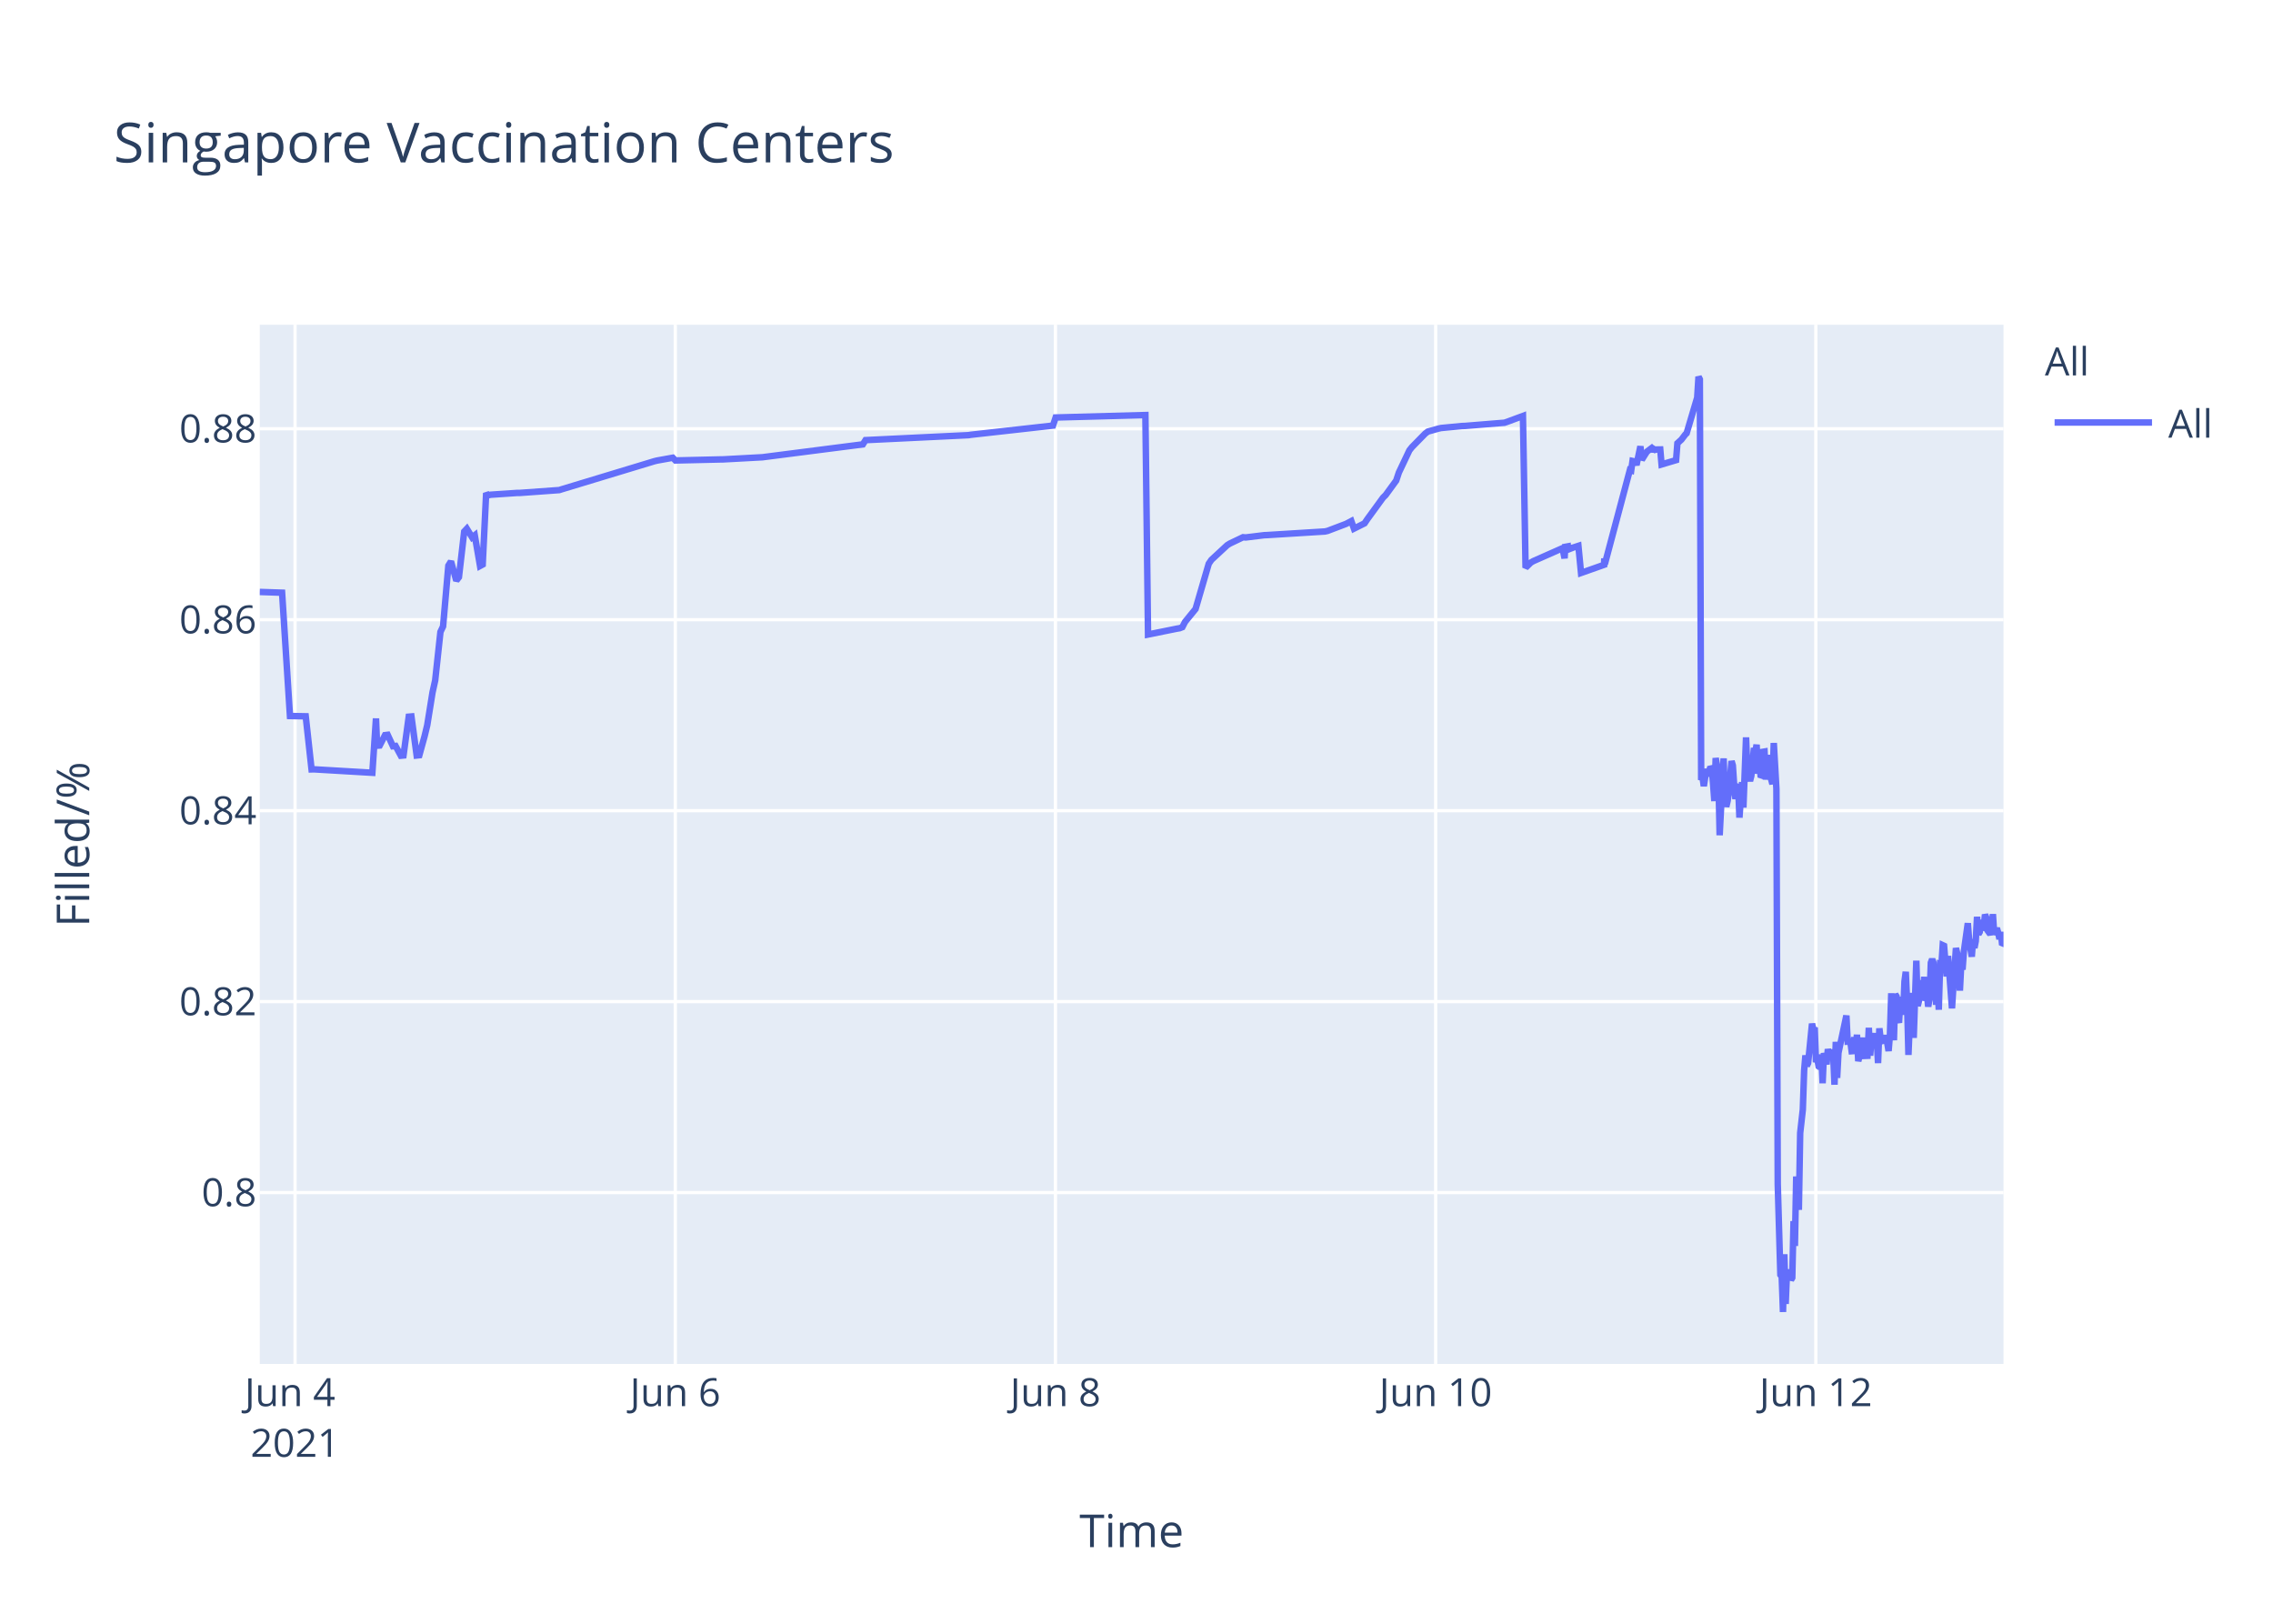
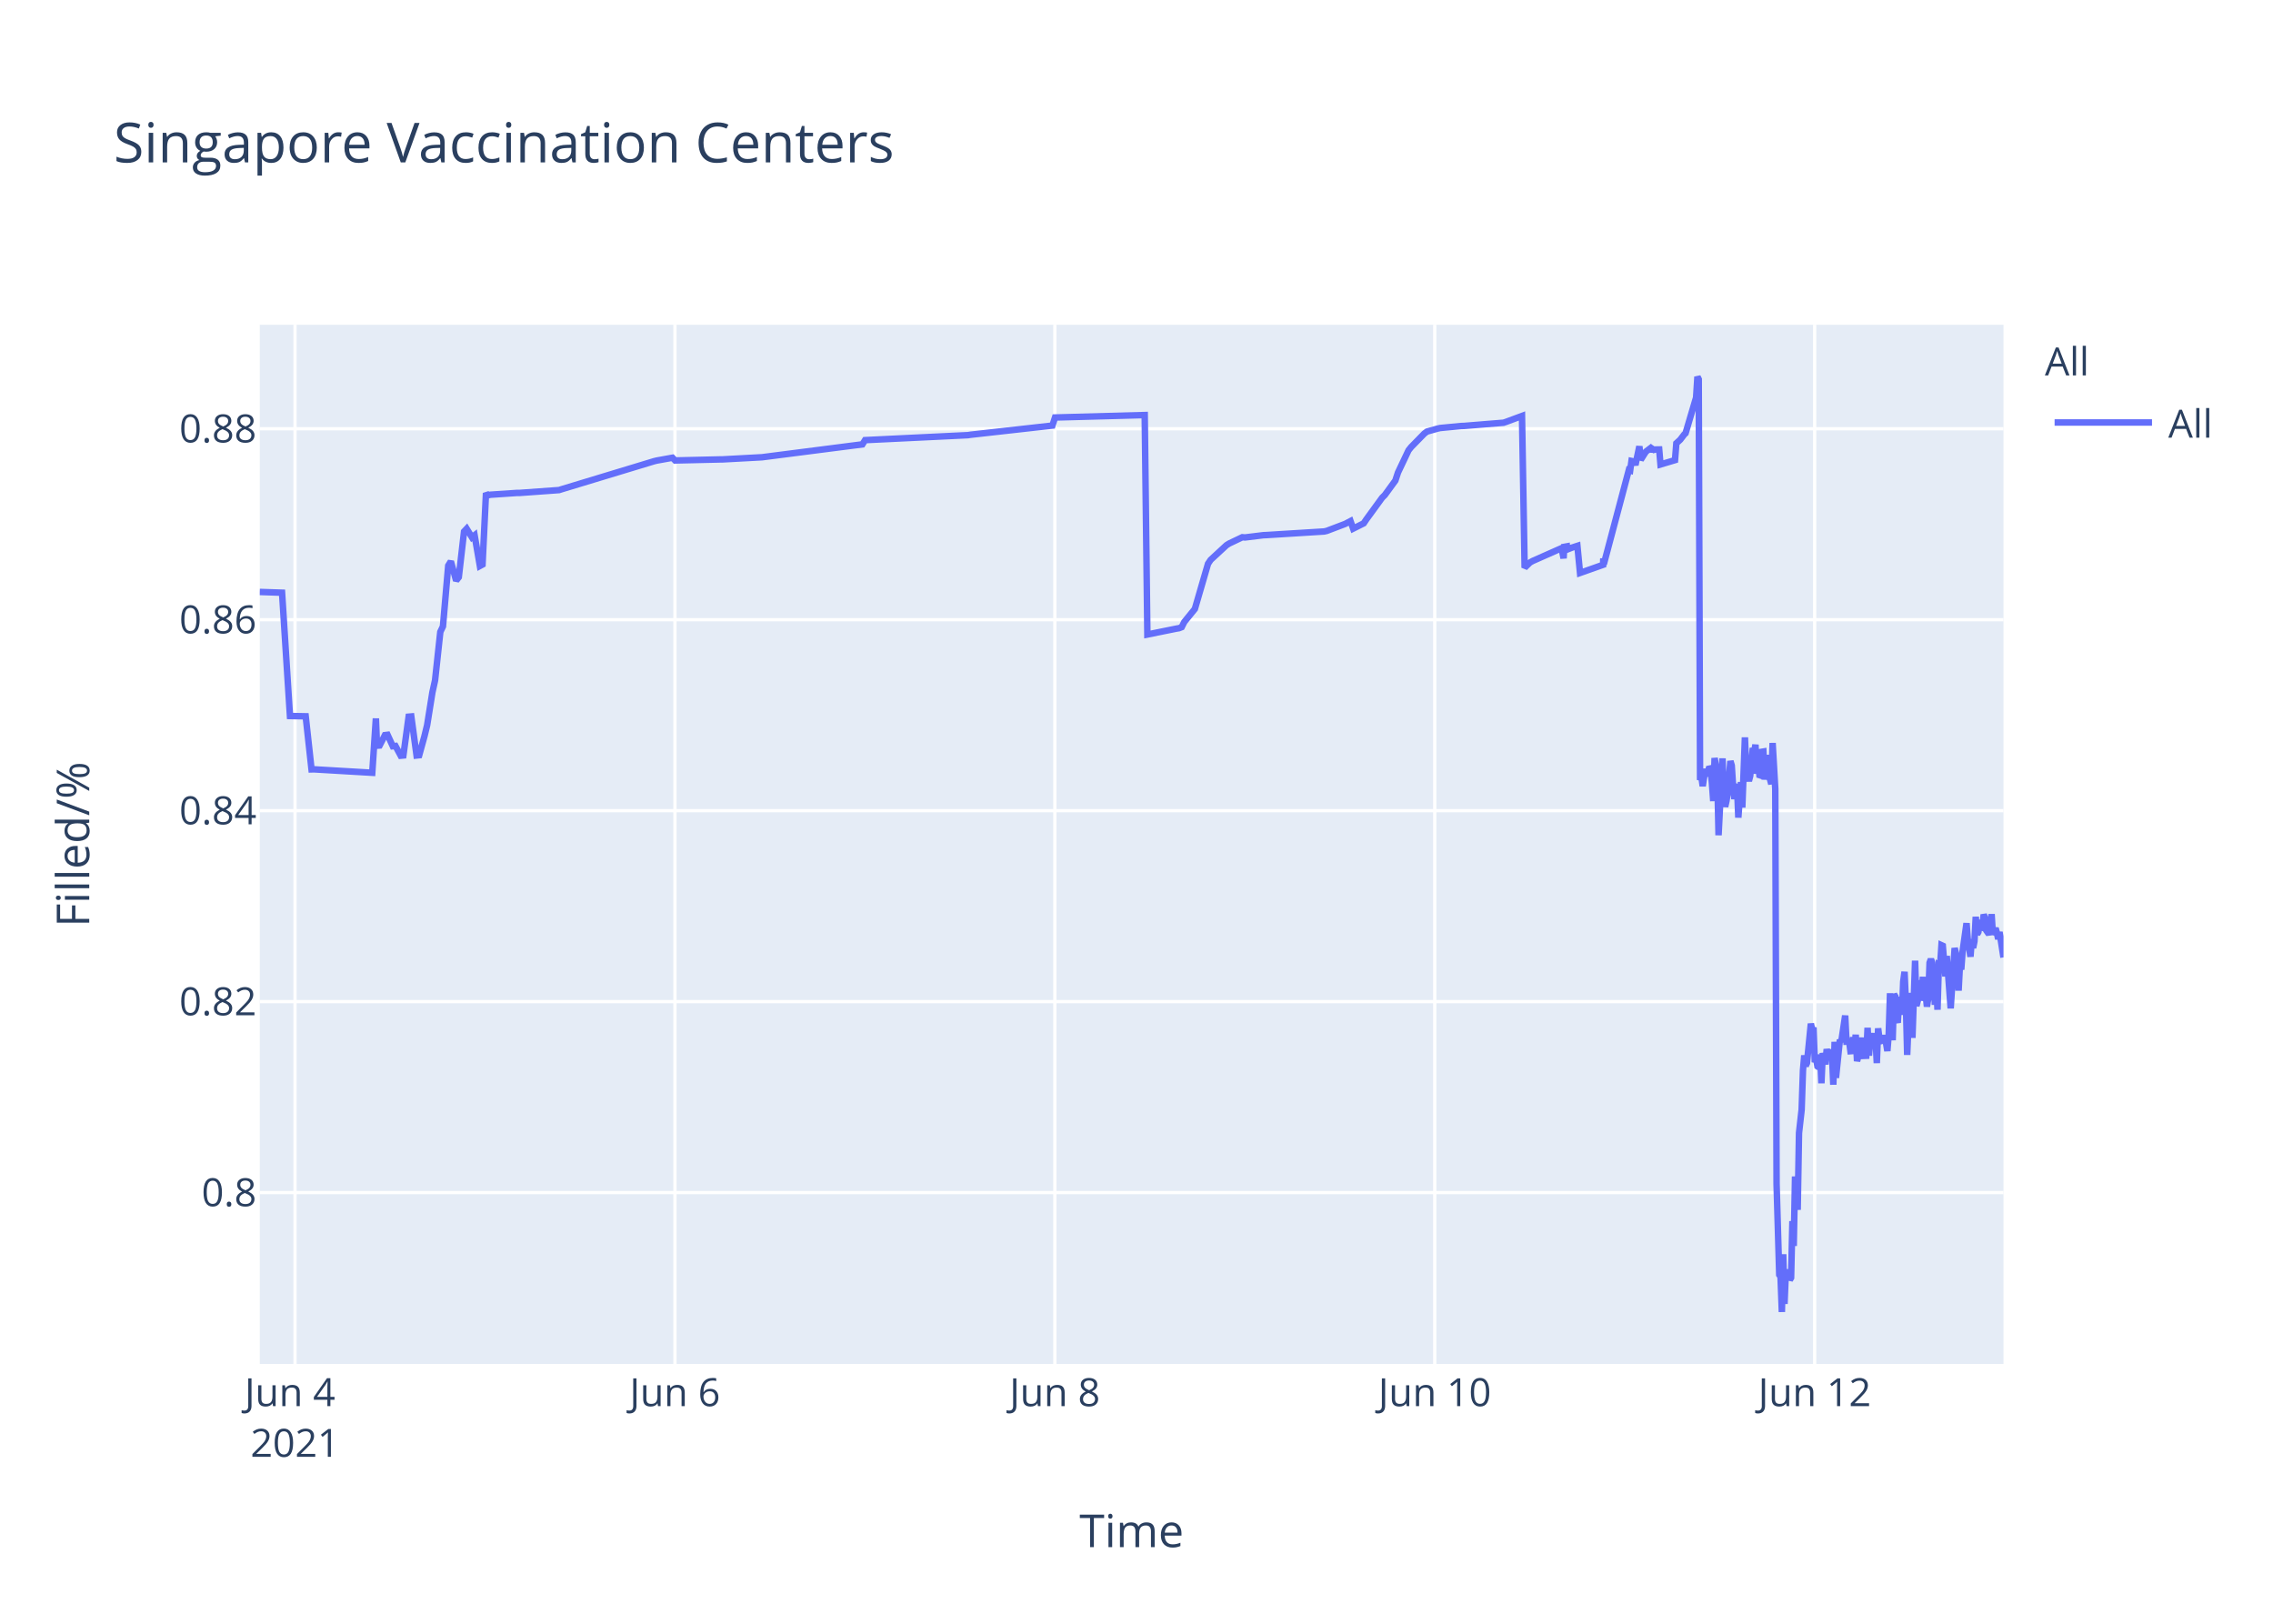
<svg xmlns="http://www.w3.org/2000/svg" class="main-svg" width="700" height="500" style="" viewBox="0 0 700 500">
  <rect x="0" y="0" width="700" height="500" style="fill: rgb(255, 255, 255); fill-opacity: 1;" />
-   <defs id="defs-f675d9">
+   <defs id="defs-0601e9">
    <g class="clips">
-       <clipPath id="clipf675d9xyplot" class="plotclip">
+       <clipPath id="clip0601e9xyplot" class="plotclip">
        <rect width="537" height="320" />
      </clipPath>
-       <clipPath class="axesclip" id="clipf675d9x">
+       <clipPath class="axesclip" id="clip0601e9x">
        <rect x="80" y="0" width="537" height="500" />
      </clipPath>
-       <clipPath class="axesclip" id="clipf675d9y">
+       <clipPath class="axesclip" id="clip0601e9y">
        <rect x="0" y="100" width="700" height="320" />
      </clipPath>
-       <clipPath class="axesclip" id="clipf675d9xy">
+       <clipPath class="axesclip" id="clip0601e9xy">
        <rect x="80" y="100" width="537" height="320" />
      </clipPath>
    </g>
    <g class="gradients" />
  </defs>
  <g class="bglayer">
    <rect class="bg" x="80" y="100" width="537" height="320" style="fill: rgb(229, 236, 246); fill-opacity: 1; stroke-width: 0;" />
  </g>
  <g class="layer-below">
    <g class="imagelayer" />
    <g class="shapelayer" />
  </g>
  <g class="cartesianlayer">
    <g class="subplot xy">
      <g class="layer-subplot">
        <g class="shapelayer" />
        <g class="imagelayer" />
      </g>
      <g class="gridlayer">
        <g class="x">
-           <path class="xgrid crisp" transform="translate(90.87,0)" d="M0,100v320" style="stroke: rgb(255, 255, 255); stroke-opacity: 1; stroke-width: 1px;" />
-           <path class="xgrid crisp" transform="translate(207.96,0)" d="M0,100v320" style="stroke: rgb(255, 255, 255); stroke-opacity: 1; stroke-width: 1px;" />
-           <path class="xgrid crisp" transform="translate(325.04,0)" d="M0,100v320" style="stroke: rgb(255, 255, 255); stroke-opacity: 1; stroke-width: 1px;" />
-           <path class="xgrid crisp" transform="translate(442.13,0)" d="M0,100v320" style="stroke: rgb(255, 255, 255); stroke-opacity: 1; stroke-width: 1px;" />
-           <path class="xgrid crisp" transform="translate(559.21,0)" d="M0,100v320" style="stroke: rgb(255, 255, 255); stroke-opacity: 1; stroke-width: 1px;" />
+           <path class="xgrid crisp" transform="translate(90.86,0)" d="M0,100v320" style="stroke: rgb(255, 255, 255); stroke-opacity: 1; stroke-width: 1px;" />
+           <path class="xgrid crisp" transform="translate(207.86,0)" d="M0,100v320" style="stroke: rgb(255, 255, 255); stroke-opacity: 1; stroke-width: 1px;" />
+           <path class="xgrid crisp" transform="translate(324.86,0)" d="M0,100v320" style="stroke: rgb(255, 255, 255); stroke-opacity: 1; stroke-width: 1px;" />
+           <path class="xgrid crisp" transform="translate(441.85,0)" d="M0,100v320" style="stroke: rgb(255, 255, 255); stroke-opacity: 1; stroke-width: 1px;" />
+           <path class="xgrid crisp" transform="translate(558.85,0)" d="M0,100v320" style="stroke: rgb(255, 255, 255); stroke-opacity: 1; stroke-width: 1px;" />
        </g>
        <g class="y">
          <path class="ygrid crisp" transform="translate(0,367.23)" d="M80,0h537" style="stroke: rgb(255, 255, 255); stroke-opacity: 1; stroke-width: 1px;" />
          <path class="ygrid crisp" transform="translate(0,308.43)" d="M80,0h537" style="stroke: rgb(255, 255, 255); stroke-opacity: 1; stroke-width: 1px;" />
          <path class="ygrid crisp" transform="translate(0,249.63)" d="M80,0h537" style="stroke: rgb(255, 255, 255); stroke-opacity: 1; stroke-width: 1px;" />
          <path class="ygrid crisp" transform="translate(0,190.83)" d="M80,0h537" style="stroke: rgb(255, 255, 255); stroke-opacity: 1; stroke-width: 1px;" />
          <path class="ygrid crisp" transform="translate(0,132.03)" d="M80,0h537" style="stroke: rgb(255, 255, 255); stroke-opacity: 1; stroke-width: 1px;" />
        </g>
      </g>
      <g class="zerolinelayer" />
      <path class="xlines-below" />
      <path class="ylines-below" />
      <g class="overlines-below" />
      <g class="xaxislayer-below" />
      <g class="yaxislayer-below" />
      <g class="overaxes-below" />
-       <g class="plot" transform="translate(80,100)" clip-path="url('#clipf675d9xyplot')">
+       <g class="plot" transform="translate(80,100)" clip-path="url('#clip0601e9xyplot')">
        <g class="scatterlayer mlayer">
-           <g class="trace scatter tracecfbf03" style="stroke-miterlimit: 2; opacity: 1;">
+           <g class="trace scatter trace0791b5" style="stroke-miterlimit: 2; opacity: 1;">
            <g class="fills" />
            <g class="errorbars" />
            <g class="lines">
-               <path class="js-line" d="M0,82.28L6.87,82.51L9.3,120.48L14.15,120.57L15.95,136.92L16.71,136.9L34.67,137.96L35.79,121.23L36.13,129.62L36.94,129.56L38.57,126.37L39.38,126.27L41.01,129.79L41.82,129.7L43.45,132.71L44.26,132.63L45.88,120.69L46.7,120.62L48.32,132.64L49.14,132.55L50.76,126.68L51.57,123.32L53.2,113.21L54.02,109.51L55.64,94.58L56.45,92.89L58.08,74.17L58.89,72.87L60.52,78.78L61.33,77.73L62.96,63.68L63.77,62.82L65.4,65.47L66.21,64.83L67.84,74.27L68.65,73.83L69.72,51.83L70.28,52.53L71.09,52.34L79.22,51.79L80.03,51.79L92.23,50.91L93.04,50.65L121.5,42.03L122.31,41.83L127.19,40.95L128.01,41.79L141.83,41.47L142.64,41.46L154.84,40.8L155.65,40.69L185.73,36.83L186.55,35.53L218.26,34L219.07,33.87L244.28,31.05L245.1,28.56L272.74,27.81L273.55,95.38L282.52,93.57L283.31,93.44L284.12,93.12L284.94,91.51L287.38,88.51L288.19,87.52L292.25,73.59L293.07,72.39L297.94,67.88L298.76,67.37L302.82,65.43L303.64,65.5L309.33,64.8L310.15,64.77L328.03,63.66L328.84,63.48L334.53,61.32L335.35,60.89L336.16,60.46L336.97,62.78L340.23,61.15L341.04,59.94L345.92,53.24L346.73,52.44L349.98,47.98L350.8,45.51L354.05,38.66L354.86,37.65L358.93,33.5L359.74,32.89L362.99,31.98L363.81,31.8L370.31,31.18L371.12,31.16L383.32,30.17L384.13,29.9L389.01,28.09L389.82,74.81L391.45,73.22L392.26,72.76L401.21,68.8L401.83,71.93L402.02,68.39L402.8,68.25L402.84,69.25L403.61,67.95L403.65,68.94L404.46,68.62L406.09,68.09L406.9,76.43L414.02,73.91L414.05,72.31L414.09,72.03L414.22,73.74L421.94,44.74L422.35,44.87L422.76,41.95L423.57,42.12L423.98,43.2L425.19,37.43L425.6,41.6L426.82,39.66L427.23,39.05L428.45,38.13L428.85,38.96L429.26,38.26L429.67,38.53L430.07,38.42L431.3,38.4L431.7,43.02L436.17,41.69L436.58,36.5L437.39,35.76L437.8,35.39L439.02,33.79L439.42,33.41L442.68,22.43L443.08,16L443.49,16.8L443.9,140.18L444.3,139.22L444.71,142.07L445.52,136.79L445.93,138.99L446.74,136.15L447.15,136.63L447.56,141.25L447.96,146.68L448.37,133.42L449.18,138.09L449.59,157.2L450.81,133.53L451.21,145.44L451.62,148.42L452.03,146.68L452.43,144.02L453.25,134.36L453.65,135.71L454.06,141.84L454.46,146.05L454.87,142.1L455.28,141.74L455.68,151.77L456.5,140.84L456.9,148.68L457.72,127.07L458.13,137.58L458.94,140.49L459.34,138.92L460.16,130.34L460.56,131.67L460.97,129.31L461.38,138.25L461.78,134.05L462.19,138.68L462.6,138.81L463,131.49L463.41,131.42L463.82,140.05L464.63,132.48L465.04,138.41L465.85,141.46L466.26,128.79L467.07,142.96L467.48,264.58L468.29,292.55L468.7,293.12L469.1,304L469.51,286.22L469.92,301.52L470.32,291.75L470.73,292.1L471.13,291.07L471.54,294.16L471.95,293.46L472.35,276.02L472.76,283.67L473.17,262.28L473.98,272.54L474.39,248.89L475.2,241.71L475.61,229.6L476.01,224.98L476.42,228.24L476.83,227.36L478.04,215.22L478.45,217.06L478.86,216.4L479.26,227.08L479.67,226.08L480.08,228.38L480.49,228.68L480.89,224.72L481.3,233.57L481.7,224.28L482.52,227.75L482.92,223.07L483.74,226.33L484.15,223.26L484.55,224.52L484.96,234.01L485.36,220.81L485.77,231.91L486.18,224.2L488.62,212.72L489.02,220.76L489.84,220.72L490.24,223.7L490.65,223.67L491.05,219.37L491.46,223.08L491.87,218.62L492.27,226.76L492.68,225.2L493.09,224.19L493.5,219.51L493.9,225.16L495.12,225.11L495.53,216.49L495.93,225.05L496.34,220.43L496.75,220.57L497.15,218.19L497.56,220.92L497.97,219.84L498.37,227.36L498.78,216.65L499.19,220.1L499.59,220.01L500.4,220.98L500.81,218.78L501.62,223.64L502.03,218.66L502.44,205.85L502.85,215.25L503.25,220.32L503.66,206.18L504.06,206.81L504.47,214.16L504.88,214.11L505.28,206.99L506.1,212.47L506.51,202.23L506.91,199.24L507.32,208.71L507.73,224.84L508.13,215.2L508.54,214.49L508.94,205.74L509.35,219.6L510.16,195.82L510.57,209.77L510.97,208.24L511.38,203.32L511.79,202.05L512.19,205.17L512.6,200.81L513.01,208.16L513.41,206.35L513.82,209.96L514.23,207.44L514.63,196.45L515.04,195.36L515.45,196.45L516.26,209.39L516.67,202.33L517.07,210.92L517.48,197.09L517.88,197.31L518.29,191.05L518.7,191.24L519.1,196.07L519.51,200.65L519.92,194.37L521.14,210.5L521.54,204.27L522.36,191.94L522.76,193.62L523.17,197L523.58,205.03L523.98,197.14L524.39,198.57L524.8,192.99L526.02,184.28L526.42,189.51L527.24,194.59L527.64,189.23L528.05,191.91L528.46,189.81L528.86,182.31L529.27,187.7L529.68,187L530.08,183.28L530.49,186.18L530.89,185.69L531.31,181.61L531.71,182.61L532.12,186.54L532.93,187.68L533.34,186.58L533.74,181.49L534.15,187.81L534.96,185.81L535.37,187.22L535.77,189.17L536.19,187L536.59,190.98L537,190.65" style="vector-effect: non-scaling-stroke; fill: none; stroke: rgb(99, 110, 250); stroke-opacity: 1; stroke-width: 2px; opacity: 1;" />
+               <path class="js-line" d="M0,82.28L6.86,82.51L9.3,120.48L14.14,120.57L15.94,136.92L16.7,136.9L34.64,137.96L35.76,121.23L36.1,129.62L36.91,129.56L38.54,126.37L39.35,126.27L40.97,129.79L41.79,129.7L43.41,132.71L44.22,132.63L45.85,120.69L46.66,120.62L48.29,132.64L49.1,132.55L50.72,126.68L51.54,123.32L53.16,113.21L53.98,109.51L55.6,94.58L56.41,92.89L58.04,74.17L58.85,72.87L60.47,78.78L61.29,77.73L62.91,63.68L63.72,62.82L65.35,65.47L66.16,64.83L67.79,74.27L68.6,73.83L69.67,51.83L70.22,52.53L71.03,52.34L79.16,51.79L79.97,51.79L92.16,50.91L92.97,50.65L121.41,42.03L122.22,41.83L127.1,40.95L127.91,41.79L141.72,41.47L142.53,41.46L154.72,40.8L155.53,40.69L185.59,36.83L186.41,35.53L218.09,34L218.91,33.87L244.1,31.05L244.91,28.56L272.53,27.81L273.35,95.38L282.31,93.57L283.1,93.44L283.91,93.12L284.72,91.51L287.16,88.51L287.97,87.52L292.03,73.59L292.84,72.39L297.72,67.88L298.53,67.37L302.6,65.43L303.41,65.5L309.1,64.8L309.91,64.77L327.78,63.66L328.59,63.48L334.28,61.32L335.09,60.89L335.91,60.46L336.72,62.78L339.97,61.15L340.78,59.94L345.66,53.24L346.47,52.44L349.72,47.98L350.53,45.51L353.78,38.66L354.59,37.65L358.65,33.5L359.47,32.89L362.72,31.98L363.53,31.8L370.03,31.18L370.84,31.16L383.03,30.17L383.84,29.9L388.72,28.09L389.53,74.81L391.16,73.22L391.97,72.76L400.09,69.16L400.91,68.8L401.53,71.93L401.72,68.39L402.49,68.25L402.53,69.25L403.3,67.95L403.34,68.94L404.15,68.62L405.78,68.09L406.59,76.43L413.71,73.91L413.74,72.31L413.78,72.03L413.91,73.74L421.62,44.74L422.03,44.87L422.44,41.95L423.25,42.12L423.65,43.2L424.87,37.43L425.28,41.6L426.5,39.66L426.91,39.05L428.12,38.13L428.53,38.96L428.94,38.26L429.34,38.53L429.75,38.42L430.97,38.4L431.37,43.02L435.84,41.69L436.25,36.5L437.06,35.76L437.46,35.39L438.68,33.79L439.09,33.41L442.34,22.43L442.75,16L443.15,16.8L443.56,140.18L443.97,139.22L444.37,142.07L445.18,136.79L445.59,138.99L446.41,136.15L446.81,136.63L447.22,141.25L447.62,146.68L448.03,133.42L448.84,138.09L449.25,157.2L450.47,133.53L450.87,145.44L451.28,148.42L451.68,146.68L452.09,144.02L452.9,134.36L453.31,135.71L453.71,141.84L454.12,146.05L454.53,142.1L454.93,141.74L455.34,151.77L456.15,140.84L456.56,148.68L457.37,127.07L457.78,137.58L458.59,140.49L459,138.92L459.81,130.34L460.21,131.67L460.62,129.31L461.03,138.25L461.43,134.05L461.84,138.68L462.25,138.81L462.65,131.49L463.06,131.42L463.46,140.05L464.28,132.48L464.68,138.41L465.5,141.46L465.9,128.79L466.72,142.96L467.12,264.58L467.94,292.55L468.34,293.12L468.75,304L469.16,286.22L469.56,301.52L469.97,291.75L470.37,292.1L470.78,291.07L471.19,294.16L471.59,293.46L472,276.02L472.4,283.67L472.81,262.28L473.62,272.54L474.03,248.89L474.84,241.71L475.25,229.6L475.65,224.98L476.06,228.24L476.47,227.36L477.68,215.22L478.09,217.06L478.49,216.4L478.9,227.08L479.31,226.08L479.71,228.38L480.12,228.68L480.53,224.72L480.93,233.57L481.34,224.28L482.15,227.75L482.56,223.07L483.37,226.33L483.78,223.26L484.18,224.52L484.59,234.01L485,220.81L485.41,231.91L486.62,220.15L487.03,220.86L488.25,212.72L488.65,220.76L489.47,220.72L489.87,223.7L490.28,223.67L490.68,219.37L491.09,223.08L491.49,218.62L491.9,226.76L492.31,225.2L492.71,224.19L493.12,219.51L493.53,225.16L494.74,225.11L495.15,216.49L495.56,225.05L495.96,220.43L496.37,220.57L496.78,218.19L497.18,220.92L497.59,219.84L497.99,227.36L498.4,216.65L498.81,220.1L499.21,220.01L500.03,220.98L500.43,218.78L501.24,223.64L501.65,218.66L502.06,205.85L502.47,215.25L502.87,220.32L503.28,206.18L503.68,206.81L504.09,214.16L504.49,214.11L504.9,206.99L505.72,212.47L506.12,202.23L506.53,199.24L506.94,208.71L507.34,224.84L507.74,215.2L508.15,214.49L508.56,205.74L508.96,219.6L509.78,195.82L510.18,209.77L510.59,208.24L510.99,203.32L511.4,202.05L511.81,205.17L512.21,200.81L512.62,208.16L513.02,206.35L513.43,209.96L513.84,207.44L514.24,196.45L514.65,195.36L515.06,196.45L515.87,209.39L516.27,202.33L516.68,210.92L517.09,197.09L517.49,197.31L517.9,191.05L518.31,191.24L518.71,196.07L519.12,200.65L519.52,194.37L520.74,210.5L521.15,204.27L521.96,191.94L522.37,193.62L522.77,197L523.18,205.03L523.59,197.14L523.99,198.57L524.4,192.99L525.62,184.28L526.02,189.51L526.84,194.59L527.24,189.23L527.65,191.91L528.06,189.81L528.46,182.31L528.87,187.7L529.27,187L529.68,183.28L530.09,186.18L530.49,185.69L530.91,181.61L531.31,182.61L531.72,186.54L532.53,187.68L532.93,186.58L533.34,181.49L533.74,187.81L534.56,185.81L534.96,187.22L535.37,189.17L535.78,187L537,194.82" style="vector-effect: non-scaling-stroke; fill: none; stroke: rgb(99, 110, 250); stroke-opacity: 1; stroke-width: 2px; opacity: 1;" />
            </g>
            <g class="points" />
            <g class="text" />
          </g>
        </g>
      </g>
      <g class="overplot" />
      <path class="xlines-above crisp" d="M0,0" style="fill: none;" />
      <path class="ylines-above crisp" d="M0,0" style="fill: none;" />
      <g class="overlines-above" />
      <g class="xaxislayer-above">
        <g class="xtick">
-           <text text-anchor="middle" x="0" y="433" transform="translate(90.87,0)" style="font-family: 'Open Sans', verdana, arial, sans-serif; font-size: 12px; fill: rgb(42, 63, 95); fill-opacity: 1; white-space: pre;">
+           <text text-anchor="middle" x="0" y="433" transform="translate(90.86,0)" style="font-family: 'Open Sans', verdana, arial, sans-serif; font-size: 12px; fill: rgb(42, 63, 95); fill-opacity: 1; white-space: pre;">
            <tspan class="line" dy="0em" x="0" y="433">Jun 4</tspan>
            <tspan class="line" dy="1.3em" x="0" y="433">2021</tspan>
          </text>
        </g>
        <g class="xtick">
-           <text text-anchor="middle" x="0" y="433" transform="translate(207.96,0)" style="font-family: 'Open Sans', verdana, arial, sans-serif; font-size: 12px; fill: rgb(42, 63, 95); fill-opacity: 1; white-space: pre;">Jun 6</text>
+           <text text-anchor="middle" x="0" y="433" transform="translate(207.86,0)" style="font-family: 'Open Sans', verdana, arial, sans-serif; font-size: 12px; fill: rgb(42, 63, 95); fill-opacity: 1; white-space: pre;">Jun 6</text>
        </g>
        <g class="xtick">
-           <text text-anchor="middle" x="0" y="433" transform="translate(325.04,0)" style="font-family: 'Open Sans', verdana, arial, sans-serif; font-size: 12px; fill: rgb(42, 63, 95); fill-opacity: 1; white-space: pre;">Jun 8</text>
+           <text text-anchor="middle" x="0" y="433" transform="translate(324.86,0)" style="font-family: 'Open Sans', verdana, arial, sans-serif; font-size: 12px; fill: rgb(42, 63, 95); fill-opacity: 1; white-space: pre;">Jun 8</text>
        </g>
        <g class="xtick">
-           <text text-anchor="middle" x="0" y="433" transform="translate(442.13,0)" style="font-family: 'Open Sans', verdana, arial, sans-serif; font-size: 12px; fill: rgb(42, 63, 95); fill-opacity: 1; white-space: pre;">Jun 10</text>
+           <text text-anchor="middle" x="0" y="433" transform="translate(441.85,0)" style="font-family: 'Open Sans', verdana, arial, sans-serif; font-size: 12px; fill: rgb(42, 63, 95); fill-opacity: 1; white-space: pre;">Jun 10</text>
        </g>
        <g class="xtick">
-           <text text-anchor="middle" x="0" y="433" transform="translate(559.21,0)" style="font-family: 'Open Sans', verdana, arial, sans-serif; font-size: 12px; fill: rgb(42, 63, 95); fill-opacity: 1; white-space: pre;">Jun 12</text>
+           <text text-anchor="middle" x="0" y="433" transform="translate(558.85,0)" style="font-family: 'Open Sans', verdana, arial, sans-serif; font-size: 12px; fill: rgb(42, 63, 95); fill-opacity: 1; white-space: pre;">Jun 12</text>
        </g>
      </g>
      <g class="yaxislayer-above">
        <g class="ytick">
          <text text-anchor="end" x="79" y="4.2" transform="translate(0,367.23)" style="font-family: 'Open Sans', verdana, arial, sans-serif; font-size: 12px; fill: rgb(42, 63, 95); fill-opacity: 1; white-space: pre;">0.8</text>
        </g>
        <g class="ytick">
          <text text-anchor="end" x="79" y="4.2" transform="translate(0,308.43)" style="font-family: 'Open Sans', verdana, arial, sans-serif; font-size: 12px; fill: rgb(42, 63, 95); fill-opacity: 1; white-space: pre;">0.82</text>
        </g>
        <g class="ytick">
          <text text-anchor="end" x="79" y="4.2" transform="translate(0,249.63)" style="font-family: 'Open Sans', verdana, arial, sans-serif; font-size: 12px; fill: rgb(42, 63, 95); fill-opacity: 1; white-space: pre;">0.84</text>
        </g>
        <g class="ytick">
          <text text-anchor="end" x="79" y="4.2" transform="translate(0,190.83)" style="font-family: 'Open Sans', verdana, arial, sans-serif; font-size: 12px; fill: rgb(42, 63, 95); fill-opacity: 1; white-space: pre;">0.86</text>
        </g>
        <g class="ytick">
          <text text-anchor="end" x="79" y="4.2" transform="translate(0,132.03)" style="font-family: 'Open Sans', verdana, arial, sans-serif; font-size: 12px; fill: rgb(42, 63, 95); fill-opacity: 1; white-space: pre;">0.88</text>
        </g>
      </g>
      <g class="overaxes-above" />
    </g>
  </g>
  <g class="polarlayer" />
  <g class="ternarylayer" />
  <g class="geolayer" />
  <g class="funnelarealayer" />
  <g class="pielayer" />
  <g class="treemaplayer" />
  <g class="sunburstlayer" />
  <g class="glimages" />
-   <defs id="topdefs-f675d9">
+   <defs id="topdefs-0601e9">
    <g class="clips" />
-     <clipPath id="legendf675d9">
+     <clipPath id="legend0601e9">
      <rect width="60" height="45" x="0" y="0" />
    </clipPath>
  </defs>
  <g class="layer-above">
    <g class="imagelayer" />
    <g class="shapelayer" />
  </g>
  <g class="infolayer">
    <g class="legend" pointer-events="all" transform="translate(627.74,100)">
      <rect class="bg" shape-rendering="crispEdges" width="60" height="45" x="0" y="0" style="stroke: rgb(68, 68, 68); stroke-opacity: 1; fill: rgb(255, 255, 255); fill-opacity: 1; stroke-width: 0px;" />
-       <g class="scrollbox" transform="" clip-path="url('#legendf675d9')">
+       <g class="scrollbox" transform="" clip-path="url('#legend0601e9')">
        <text class="legendtitletext" text-anchor="start" x="2" y="15.6" style="font-family: 'Open Sans', verdana, arial, sans-serif; font-size: 12px; fill: rgb(42, 63, 95); fill-opacity: 1; white-space: pre;">All</text>
        <g class="groups" transform="">
          <g class="traces" transform="translate(0,30.1)" style="opacity: 1;">
            <text class="legendtext" text-anchor="start" x="40" y="4.68" style="font-family: 'Open Sans', verdana, arial, sans-serif; font-size: 12px; fill: rgb(42, 63, 95); fill-opacity: 1; white-space: pre;">All</text>
            <g class="layers" style="opacity: 1;">
              <g class="legendfill" />
              <g class="legendlines">
                <path class="js-line" d="M5,0h30" style="fill: none; stroke: rgb(99, 110, 250); stroke-opacity: 1; stroke-width: 2px;" />
              </g>
              <g class="legendsymbols">
                <g class="legendpoints" />
              </g>
            </g>
            <rect class="legendtoggle" x="0" y="-9.5" width="54.891" height="19" style="fill: rgb(0, 0, 0); fill-opacity: 0;" />
          </g>
        </g>
      </g>
      <rect class="scrollbar" rx="20" ry="3" width="0" height="0" x="0" y="0" style="fill: rgb(128, 139, 164); fill-opacity: 1;" />
    </g>
    <g class="g-gtitle">
      <text class="gtitle" x="35" y="50" text-anchor="start" dy="0em" style="font-family: 'Open Sans', verdana, arial, sans-serif; font-size: 17px; fill: rgb(42, 63, 95); opacity: 1; font-weight: normal; white-space: pre;">Singapore Vaccination Centers</text>
    </g>
    <g class="g-xtitle">
      <text class="xtitle" x="348.5" y="476.409" text-anchor="middle" style="font-family: 'Open Sans', verdana, arial, sans-serif; font-size: 14px; fill: rgb(42, 63, 95); opacity: 1; font-weight: normal; white-space: pre;">Time</text>
    </g>
    <g class="g-ytitle">
      <text class="ytitle" transform="rotate(-90,27.48125,260)" x="27.481" y="260" text-anchor="middle" style="font-family: 'Open Sans', verdana, arial, sans-serif; font-size: 14px; fill: rgb(42, 63, 95); opacity: 1; font-weight: normal; white-space: pre;">Filled/%</text>
    </g>
  </g>
</svg>
